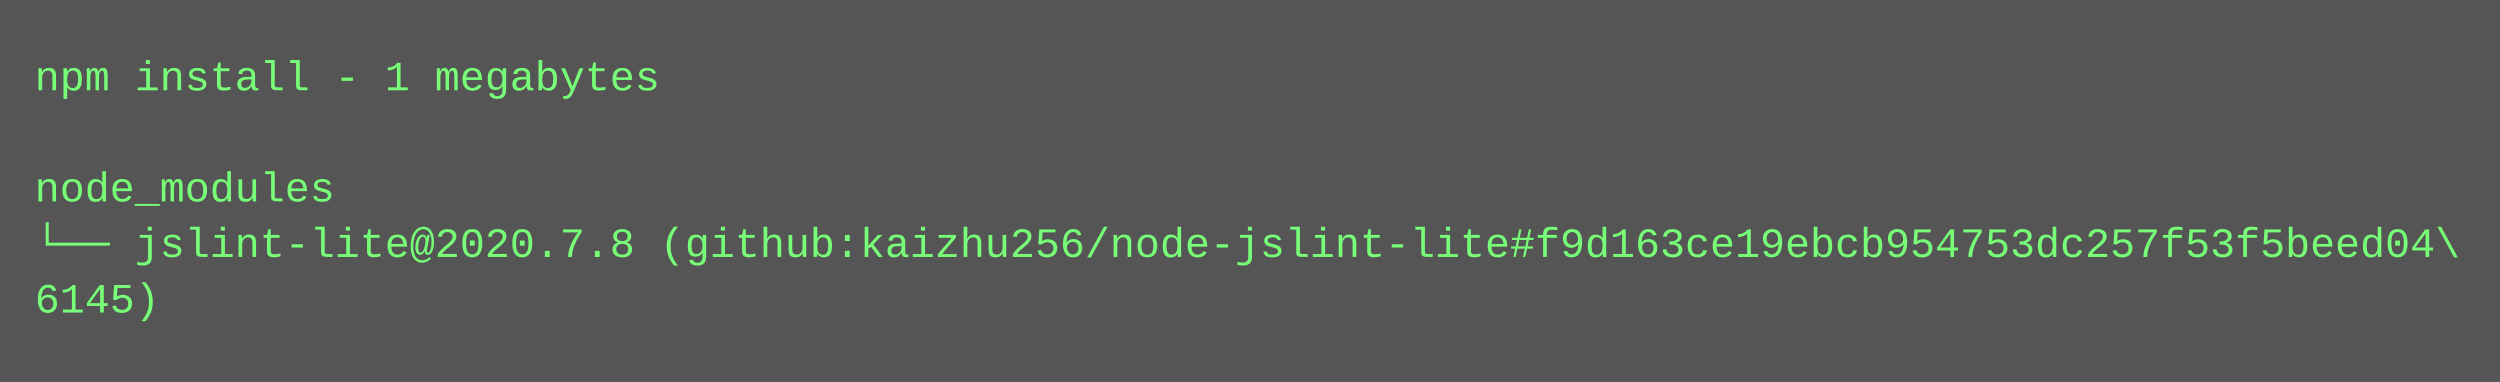
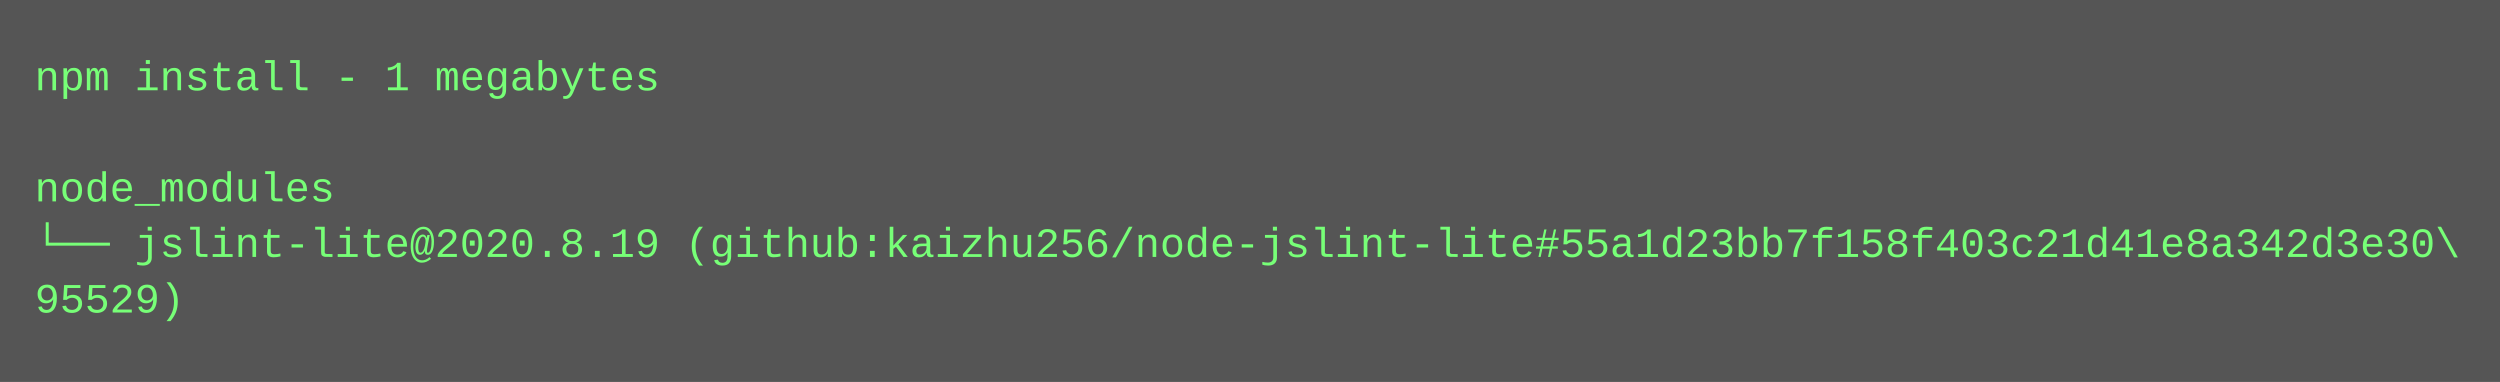
<svg xmlns="http://www.w3.org/2000/svg" height="110" width="720">
  <rect height="110" fill="#555" width="720" />
  <text fill="#7f7" font-family="Courier New" font-size="12" xml:space="preserve">
    <tspan x="10" y="26">npm install - 1 megabytes</tspan>
    <tspan x="10" y="42" />
    <tspan x="10" y="58">node_modules</tspan>
-     <tspan x="10" y="74">└── jslint-lite@2020.7.8 (github:kaizhu256/node-jslint-lite#f9d163ce19ebcb954753dc257f53f5beed04\</tspan>
-     <tspan x="10" y="90">6145)</tspan>
+     <tspan x="10" y="74">└── jslint-lite@2020.8.19 (github:kaizhu256/node-jslint-lite#55a1d23bb7f158f403c21d41e8a342d3e30\</tspan>
+     <tspan x="10" y="90">95529)</tspan>
  </text>
</svg>
